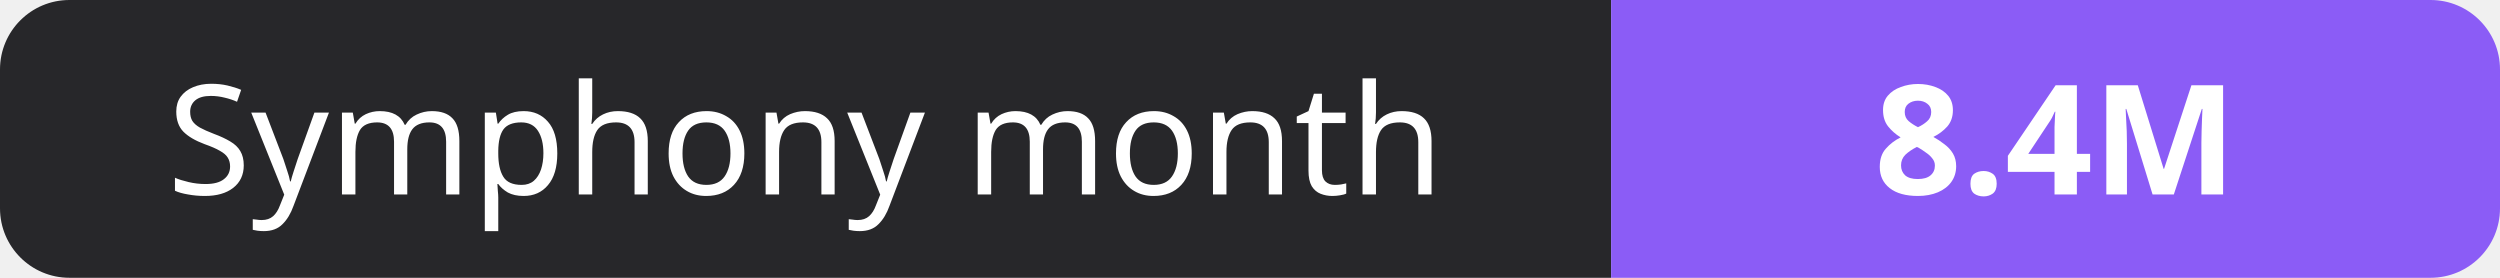
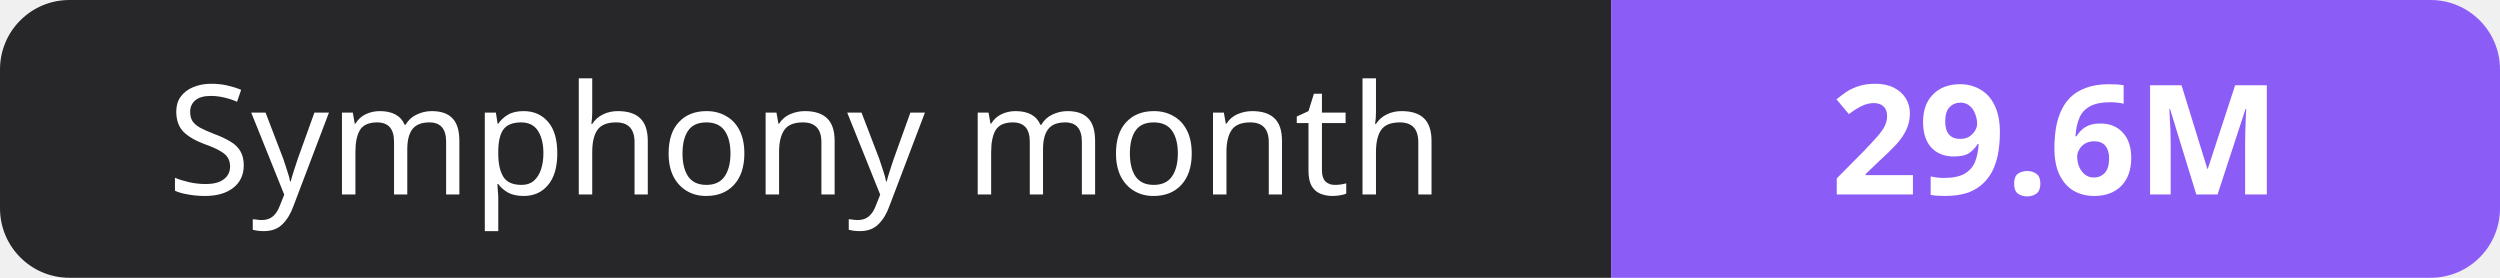
- <svg xmlns="http://www.w3.org/2000/svg" width="180" height="20" role="img" aria-label="Symphony month: 8.4M">
+ <svg xmlns="http://www.w3.org/2000/svg" width="180" height="20" role="img" aria-label="Symphony month: 29.6M">
  <clipPath id="r">
    <rect width="180" height="20" rx="5" fill="#fff" />
  </clipPath>
  <g clip-path="url(#r)">
    <rect width="116" height="20" fill="#27272a" />
    <rect x="116" width="64" height="20" fill="#8b5cf6" />
  </g>
  <g fill="#fff" text-anchor="middle" font-family="Verdana,Geneva,sans-serif" font-size="11">
    <text x="58.0" y="14">Symphony month</text>
-     <text x="148.0" y="14" font-weight="700">8.4M</text>
+     <text x="148.0" y="14" font-weight="700">29.6M</text>
  </g>
</svg>
